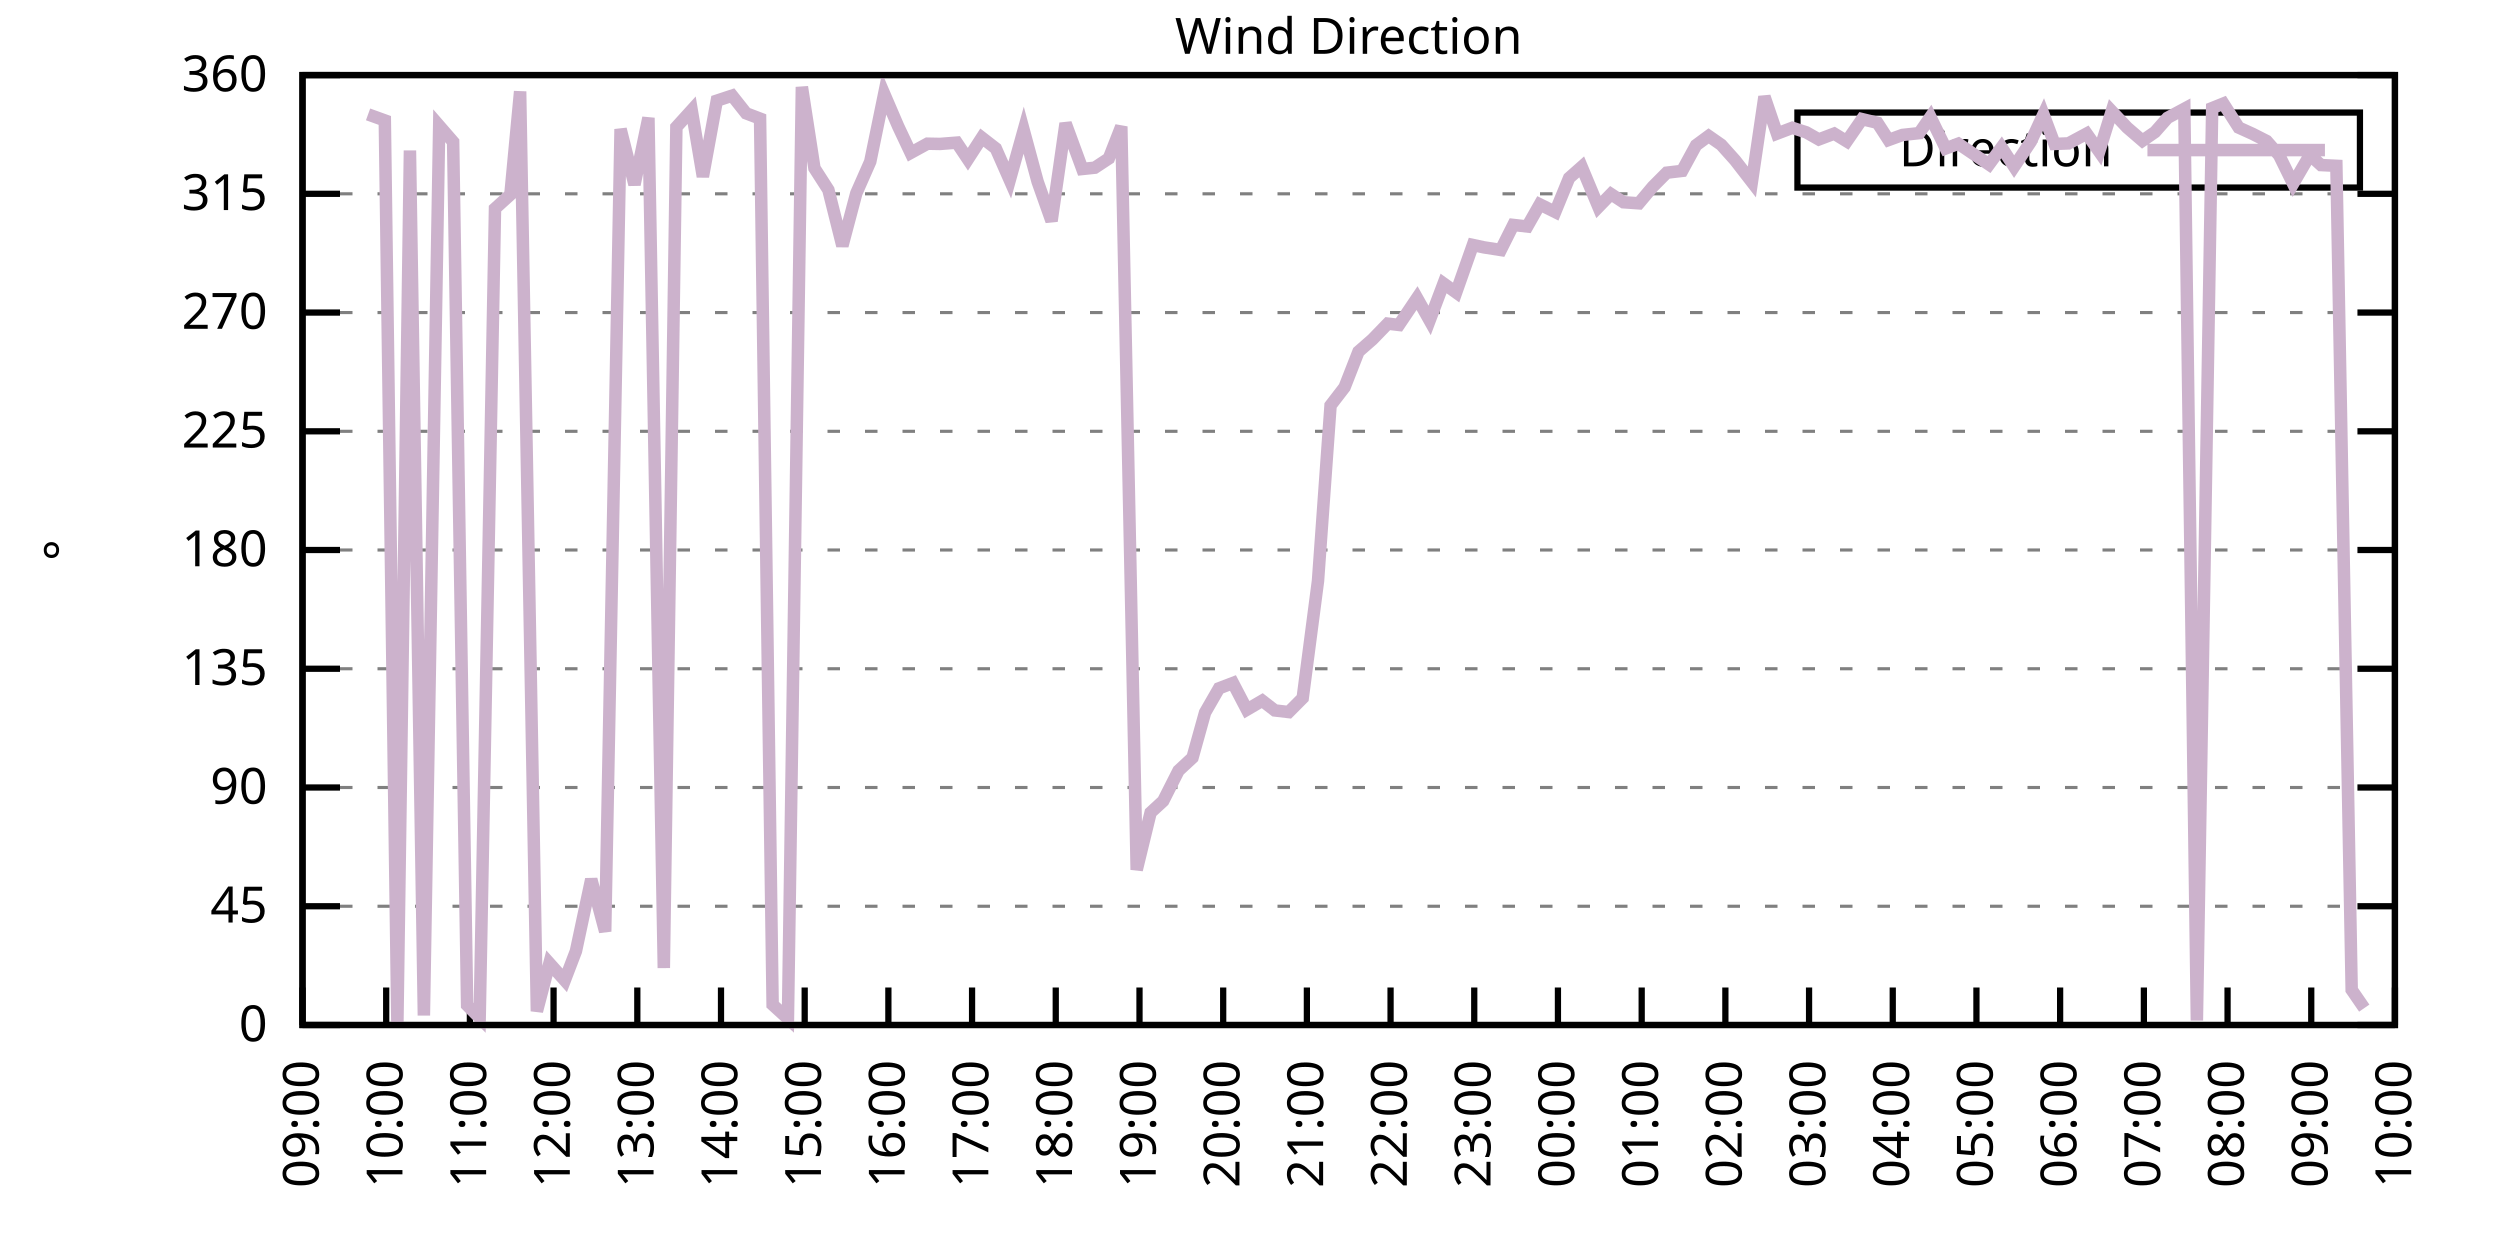
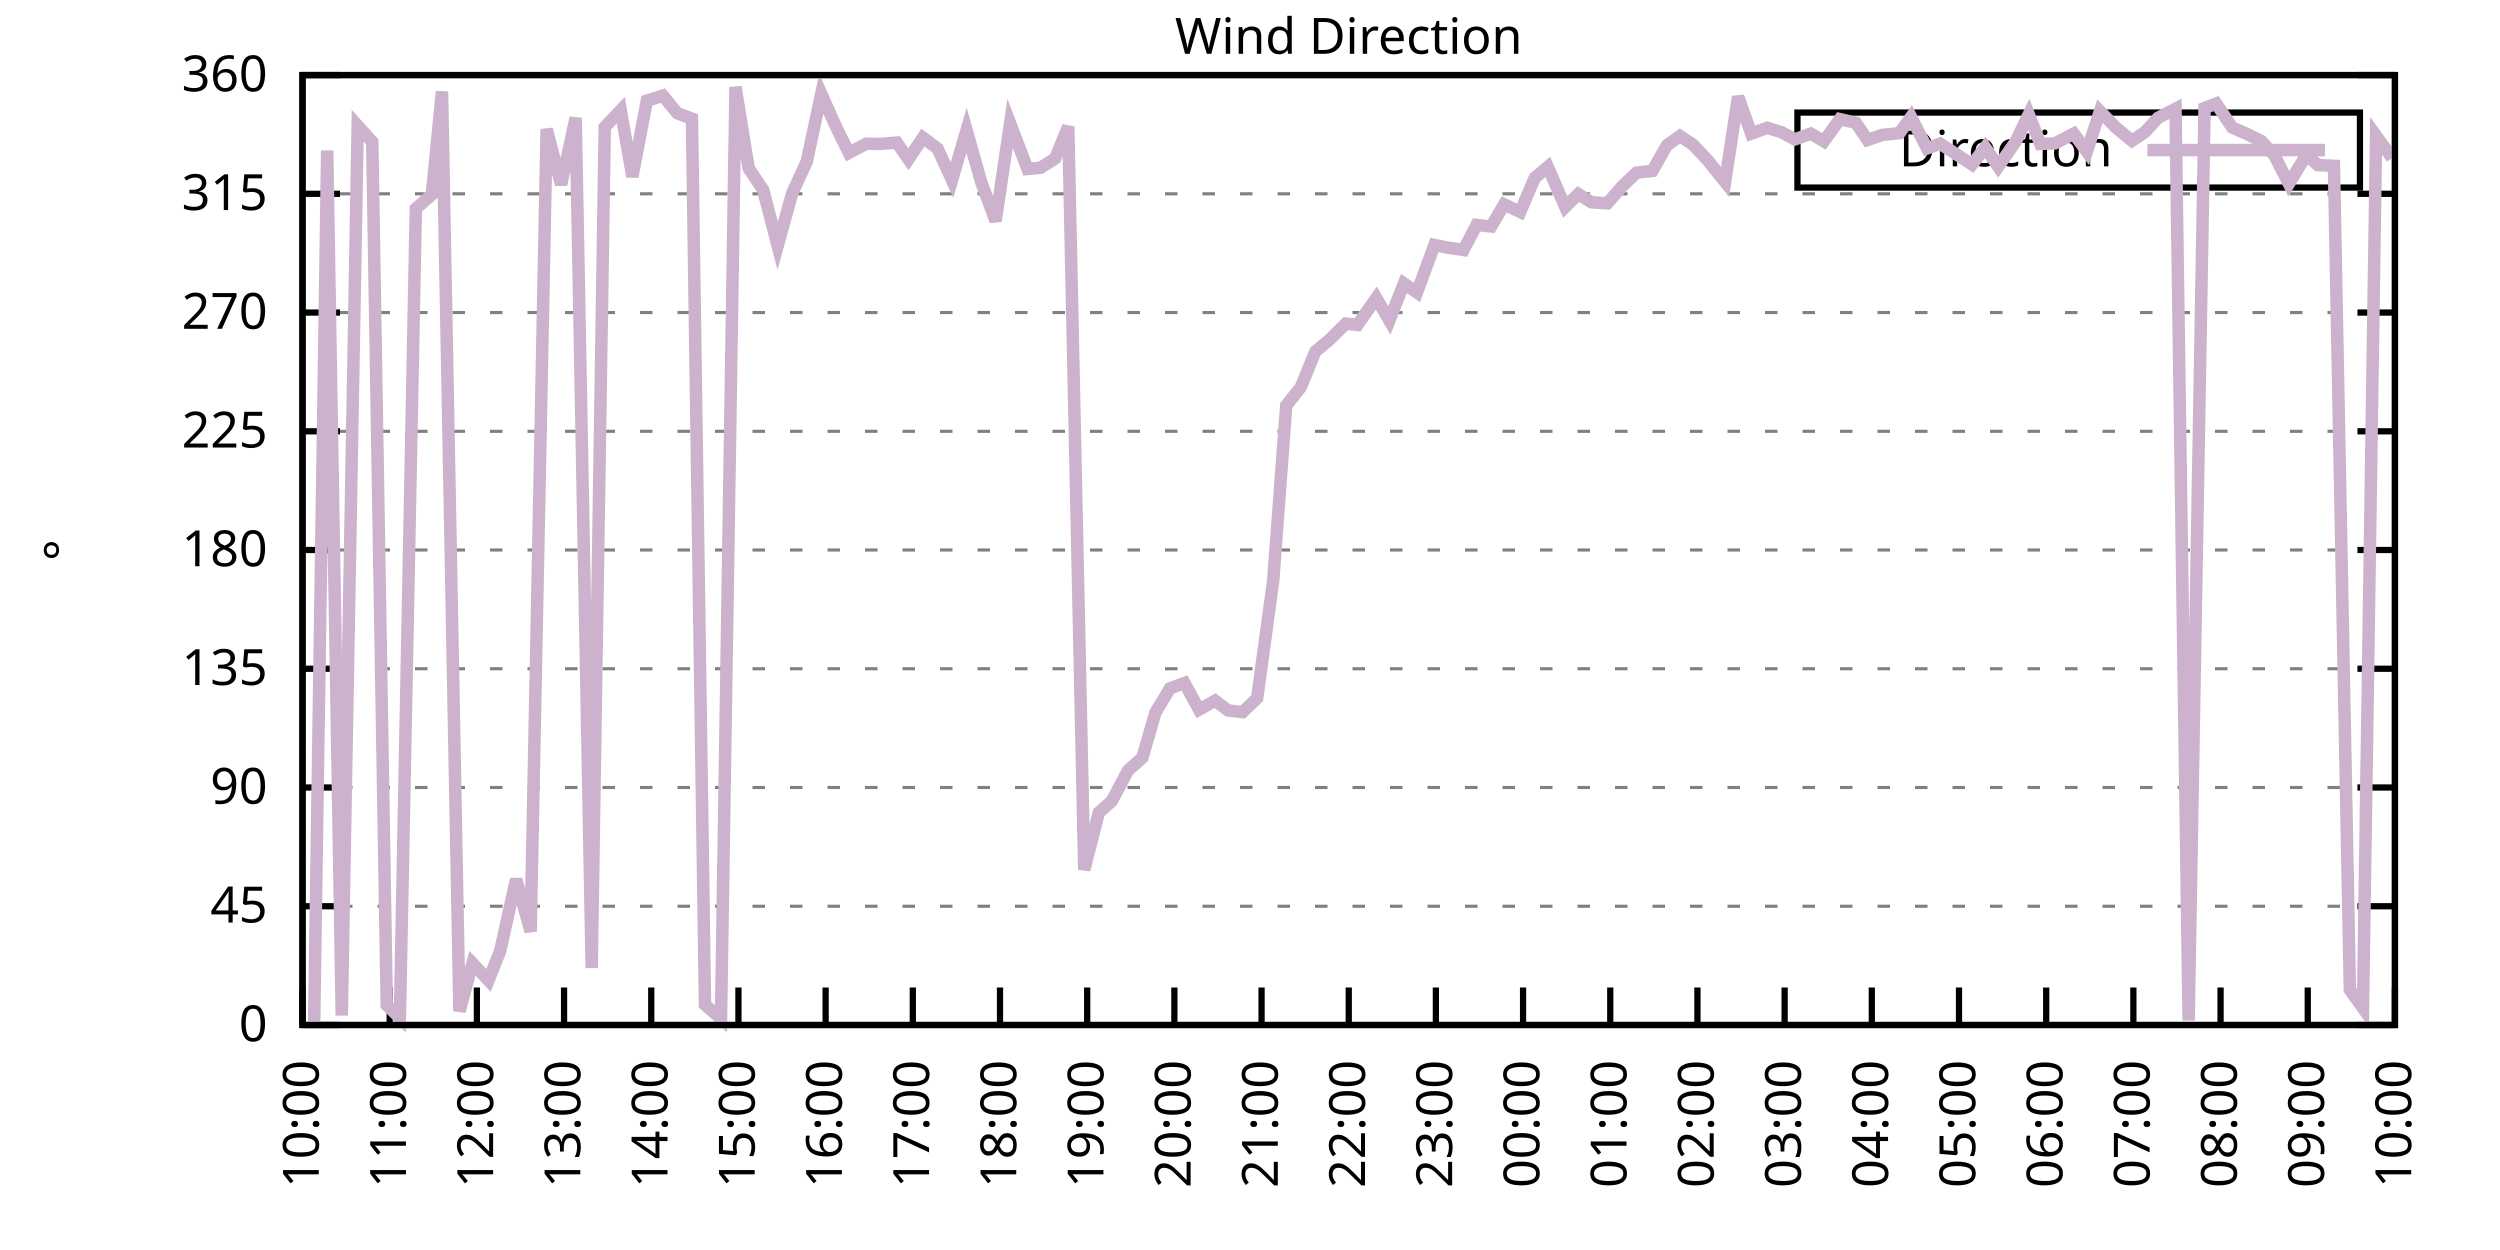
<svg xmlns="http://www.w3.org/2000/svg" xmlns:xlink="http://www.w3.org/1999/xlink" width="400" height="200" viewBox="0 0 400 200">
  <g id="gnuplot_canvas">
    <rect x="0" y="0" width="400" height="200" fill="none" />
    <defs>
      <circle id="gpDot" r="0.5" stroke-width="0.5" stroke="currentColor" />
      <path id="gpPt0" stroke-width="0.333" stroke="currentColor" d="M-1,0 h2 M0,-1 v2" />
      <path id="gpPt1" stroke-width="0.333" stroke="currentColor" d="M-1,-1 L1,1 M1,-1 L-1,1" />
      <path id="gpPt2" stroke-width="0.333" stroke="currentColor" d="M-1,0 L1,0 M0,-1 L0,1 M-1,-1 L1,1 M-1,1 L1,-1" />
      <rect id="gpPt3" stroke-width="0.333" stroke="currentColor" x="-1" y="-1" width="2" height="2" />
      <rect id="gpPt4" stroke-width="0.333" stroke="currentColor" fill="currentColor" x="-1" y="-1" width="2" height="2" />
      <circle id="gpPt5" stroke-width="0.333" stroke="currentColor" cx="0" cy="0" r="1" />
      <use xlink:href="#gpPt5" id="gpPt6" fill="currentColor" stroke="none" />
      <path id="gpPt7" stroke-width="0.333" stroke="currentColor" d="M0,-1.33 L-1.33,0.67 L1.33,0.67 z" />
      <use xlink:href="#gpPt7" id="gpPt8" fill="currentColor" stroke="none" />
      <use xlink:href="#gpPt7" id="gpPt9" stroke="currentColor" transform="rotate(180)" />
      <use xlink:href="#gpPt9" id="gpPt10" fill="currentColor" stroke="none" />
      <use xlink:href="#gpPt3" id="gpPt11" stroke="currentColor" transform="rotate(45)" />
      <use xlink:href="#gpPt11" id="gpPt12" fill="currentColor" stroke="none" />
      <path id="gpPt13" stroke-width="0.333" stroke="currentColor" d="M0,1.330 L1.265,0.411 L0.782,-1.067 L-0.782,-1.076 L-1.265,0.411 z" />
      <use xlink:href="#gpPt13" id="gpPt14" fill="currentColor" stroke="none" />
      <filter id="textbox" filterUnits="objectBoundingBox" x="0" y="0" height="1" width="1">
        <feFlood flood-color="white" flood-opacity="1" result="bgnd" />
        <feComposite in="SourceGraphic" in2="bgnd" operator="atop" />
      </filter>
      <filter id="greybox" filterUnits="objectBoundingBox" x="0" y="0" height="1" width="1">
        <feFlood flood-color="lightgrey" flood-opacity="1" result="grey" />
        <feComposite in="SourceGraphic" in2="grey" operator="atop" />
      </filter>
    </defs>
    <g fill="none" color="white" stroke="currentColor" stroke-width="1.00" stroke-linecap="butt" stroke-linejoin="miter">
</g>
    <g fill="none" color="black" stroke="currentColor" stroke-width="1.00" stroke-linecap="butt" stroke-linejoin="miter">
      <g stroke="none" shape-rendering="crispEdges">
        <polygon fill="rgb(255, 255, 255)" points="48.40,164.00 383.18,164.00 383.18,12.02 48.40,12.02 " />
      </g>
    </g>
    <g fill="none" color="black" stroke="currentColor" stroke-width="1.00" stroke-linecap="butt" stroke-linejoin="miter">
</g>
    <g fill="none" color="black" stroke="black" stroke-width="0.50" stroke-linecap="butt" stroke-linejoin="miter">
</g>
    <g fill="none" color="gray" stroke="currentColor" stroke-width="0.50" stroke-linecap="butt" stroke-linejoin="miter">
      <path stroke="gray" stroke-dasharray="2,4" class="gridline" d="M48.40,164.00 L383.19,164.00  " />
    </g>
    <g fill="none" color="gray" stroke="gray" stroke-width="1.00" stroke-linecap="butt" stroke-linejoin="miter">
</g>
    <g fill="none" color="black" stroke="currentColor" stroke-width="1.00" stroke-linecap="butt" stroke-linejoin="miter">
      <path stroke="black" d="M48.40,164.00 L54.40,164.00 M383.19,164.00 L377.19,164.00  " />
      <g transform="translate(42.80,166.60)" stroke="none" fill="black" font-family="Sans" font-size="8.00" text-anchor="end">
        <text>
          <tspan font-family="Sans"> 0</tspan>
        </text>
      </g>
    </g>
    <g fill="none" color="black" stroke="currentColor" stroke-width="1.00" stroke-linecap="butt" stroke-linejoin="miter">
</g>
    <g fill="none" color="black" stroke="black" stroke-width="0.50" stroke-linecap="butt" stroke-linejoin="miter">
</g>
    <g fill="none" color="gray" stroke="currentColor" stroke-width="0.50" stroke-linecap="butt" stroke-linejoin="miter">
      <path stroke="gray" stroke-dasharray="2,4" class="gridline" d="M48.40,145.00 L383.19,145.00  " />
    </g>
    <g fill="none" color="gray" stroke="gray" stroke-width="1.00" stroke-linecap="butt" stroke-linejoin="miter">
</g>
    <g fill="none" color="black" stroke="currentColor" stroke-width="1.00" stroke-linecap="butt" stroke-linejoin="miter">
      <path stroke="black" d="M48.40,145.00 L54.40,145.00 M383.19,145.00 L377.19,145.00  " />
      <g transform="translate(42.80,147.60)" stroke="none" fill="black" font-family="Sans" font-size="8.00" text-anchor="end">
        <text>
          <tspan font-family="Sans"> 45</tspan>
        </text>
      </g>
    </g>
    <g fill="none" color="black" stroke="currentColor" stroke-width="1.00" stroke-linecap="butt" stroke-linejoin="miter">
</g>
    <g fill="none" color="black" stroke="black" stroke-width="0.50" stroke-linecap="butt" stroke-linejoin="miter">
</g>
    <g fill="none" color="gray" stroke="currentColor" stroke-width="0.50" stroke-linecap="butt" stroke-linejoin="miter">
      <path stroke="gray" stroke-dasharray="2,4" class="gridline" d="M48.40,126.00 L383.19,126.00  " />
    </g>
    <g fill="none" color="gray" stroke="gray" stroke-width="1.00" stroke-linecap="butt" stroke-linejoin="miter">
</g>
    <g fill="none" color="black" stroke="currentColor" stroke-width="1.00" stroke-linecap="butt" stroke-linejoin="miter">
      <path stroke="black" d="M48.40,126.00 L54.40,126.00 M383.19,126.00 L377.19,126.00  " />
      <g transform="translate(42.80,128.60)" stroke="none" fill="black" font-family="Sans" font-size="8.00" text-anchor="end">
        <text>
          <tspan font-family="Sans"> 90</tspan>
        </text>
      </g>
    </g>
    <g fill="none" color="black" stroke="currentColor" stroke-width="1.00" stroke-linecap="butt" stroke-linejoin="miter">
</g>
    <g fill="none" color="black" stroke="black" stroke-width="0.50" stroke-linecap="butt" stroke-linejoin="miter">
</g>
    <g fill="none" color="gray" stroke="currentColor" stroke-width="0.50" stroke-linecap="butt" stroke-linejoin="miter">
      <path stroke="gray" stroke-dasharray="2,4" class="gridline" d="M48.40,107.00 L383.19,107.00  " />
    </g>
    <g fill="none" color="gray" stroke="gray" stroke-width="1.00" stroke-linecap="butt" stroke-linejoin="miter">
</g>
    <g fill="none" color="black" stroke="currentColor" stroke-width="1.00" stroke-linecap="butt" stroke-linejoin="miter">
      <path stroke="black" d="M48.40,107.00 L54.40,107.00 M383.19,107.00 L377.19,107.00  " />
      <g transform="translate(42.80,109.60)" stroke="none" fill="black" font-family="Sans" font-size="8.00" text-anchor="end">
        <text>
          <tspan font-family="Sans"> 135</tspan>
        </text>
      </g>
    </g>
    <g fill="none" color="black" stroke="currentColor" stroke-width="1.00" stroke-linecap="butt" stroke-linejoin="miter">
</g>
    <g fill="none" color="black" stroke="black" stroke-width="0.50" stroke-linecap="butt" stroke-linejoin="miter">
</g>
    <g fill="none" color="gray" stroke="currentColor" stroke-width="0.50" stroke-linecap="butt" stroke-linejoin="miter">
      <path stroke="gray" stroke-dasharray="2,4" class="gridline" d="M48.40,88.00 L383.19,88.00  " />
    </g>
    <g fill="none" color="gray" stroke="gray" stroke-width="1.00" stroke-linecap="butt" stroke-linejoin="miter">
</g>
    <g fill="none" color="black" stroke="currentColor" stroke-width="1.00" stroke-linecap="butt" stroke-linejoin="miter">
      <path stroke="black" d="M48.40,88.00 L54.40,88.00 M383.19,88.00 L377.19,88.00  " />
      <g transform="translate(42.80,90.60)" stroke="none" fill="black" font-family="Sans" font-size="8.00" text-anchor="end">
        <text>
          <tspan font-family="Sans"> 180</tspan>
        </text>
      </g>
    </g>
    <g fill="none" color="black" stroke="currentColor" stroke-width="1.00" stroke-linecap="butt" stroke-linejoin="miter">
</g>
    <g fill="none" color="black" stroke="black" stroke-width="0.50" stroke-linecap="butt" stroke-linejoin="miter">
</g>
    <g fill="none" color="gray" stroke="currentColor" stroke-width="0.50" stroke-linecap="butt" stroke-linejoin="miter">
      <path stroke="gray" stroke-dasharray="2,4" class="gridline" d="M48.40,69.01 L383.19,69.01  " />
    </g>
    <g fill="none" color="gray" stroke="gray" stroke-width="1.00" stroke-linecap="butt" stroke-linejoin="miter">
</g>
    <g fill="none" color="black" stroke="currentColor" stroke-width="1.00" stroke-linecap="butt" stroke-linejoin="miter">
      <path stroke="black" d="M48.40,69.01 L54.40,69.01 M383.19,69.01 L377.19,69.01  " />
      <g transform="translate(42.80,71.61)" stroke="none" fill="black" font-family="Sans" font-size="8.00" text-anchor="end">
        <text>
          <tspan font-family="Sans"> 225</tspan>
        </text>
      </g>
    </g>
    <g fill="none" color="black" stroke="currentColor" stroke-width="1.00" stroke-linecap="butt" stroke-linejoin="miter">
</g>
    <g fill="none" color="black" stroke="black" stroke-width="0.50" stroke-linecap="butt" stroke-linejoin="miter">
</g>
    <g fill="none" color="gray" stroke="currentColor" stroke-width="0.50" stroke-linecap="butt" stroke-linejoin="miter">
      <path stroke="gray" stroke-dasharray="2,4" class="gridline" d="M48.40,50.01 L383.19,50.01  " />
    </g>
    <g fill="none" color="gray" stroke="gray" stroke-width="1.00" stroke-linecap="butt" stroke-linejoin="miter">
</g>
    <g fill="none" color="black" stroke="currentColor" stroke-width="1.00" stroke-linecap="butt" stroke-linejoin="miter">
      <path stroke="black" d="M48.40,50.01 L54.40,50.01 M383.19,50.01 L377.19,50.01  " />
      <g transform="translate(42.80,52.61)" stroke="none" fill="black" font-family="Sans" font-size="8.00" text-anchor="end">
        <text>
          <tspan font-family="Sans"> 270</tspan>
        </text>
      </g>
    </g>
    <g fill="none" color="black" stroke="currentColor" stroke-width="1.00" stroke-linecap="butt" stroke-linejoin="miter">
</g>
    <g fill="none" color="black" stroke="black" stroke-width="0.50" stroke-linecap="butt" stroke-linejoin="miter">
</g>
    <g fill="none" color="gray" stroke="currentColor" stroke-width="0.50" stroke-linecap="butt" stroke-linejoin="miter">
      <path stroke="gray" stroke-dasharray="2,4" class="gridline" d="M48.40,31.01 L383.19,31.01  " />
    </g>
    <g fill="none" color="gray" stroke="gray" stroke-width="1.00" stroke-linecap="butt" stroke-linejoin="miter">
</g>
    <g fill="none" color="black" stroke="currentColor" stroke-width="1.00" stroke-linecap="butt" stroke-linejoin="miter">
      <path stroke="black" d="M48.40,31.01 L54.40,31.01 M383.19,31.01 L377.19,31.01  " />
      <g transform="translate(42.80,33.61)" stroke="none" fill="black" font-family="Sans" font-size="8.00" text-anchor="end">
        <text>
          <tspan font-family="Sans"> 315</tspan>
        </text>
      </g>
    </g>
    <g fill="none" color="black" stroke="currentColor" stroke-width="1.00" stroke-linecap="butt" stroke-linejoin="miter">
</g>
    <g fill="none" color="black" stroke="black" stroke-width="0.50" stroke-linecap="butt" stroke-linejoin="miter">
</g>
    <g fill="none" color="gray" stroke="currentColor" stroke-width="0.50" stroke-linecap="butt" stroke-linejoin="miter">
      <path stroke="gray" stroke-dasharray="2,4" class="gridline" d="M48.40,12.01 L383.19,12.01  " />
    </g>
    <g fill="none" color="gray" stroke="gray" stroke-width="1.00" stroke-linecap="butt" stroke-linejoin="miter">
</g>
    <g fill="none" color="black" stroke="currentColor" stroke-width="1.00" stroke-linecap="butt" stroke-linejoin="miter">
      <path stroke="black" d="M48.40,12.01 L54.40,12.01 M383.19,12.01 L377.19,12.01  " />
      <g transform="translate(42.80,14.61)" stroke="none" fill="black" font-family="Sans" font-size="8.00" text-anchor="end">
        <text>
          <tspan font-family="Sans"> 360</tspan>
        </text>
      </g>
    </g>
    <g fill="none" color="black" stroke="currentColor" stroke-width="1.00" stroke-linecap="butt" stroke-linejoin="miter">
      <path stroke="black" d="M48.40,164.00 L48.40,158.00  " />
      <g transform="translate(51.00,169.60) rotate(270.00)" stroke="none" fill="black" font-family="Sans" font-size="8.00" text-anchor="end">
        <text>
-           <tspan font-family="Sans">09:00</tspan>
-         </text>
-       </g>
-     </g>
-     <g fill="none" color="black" stroke="currentColor" stroke-width="1.00" stroke-linecap="butt" stroke-linejoin="miter">
-       <path stroke="black" d="M61.79,164.00 L61.79,158.00  " />
-       <g transform="translate(64.39,169.60) rotate(270.00)" stroke="none" fill="black" font-family="Sans" font-size="8.00" text-anchor="end">
-         <text>
          <tspan font-family="Sans">10:00</tspan>
        </text>
      </g>
    </g>
    <g fill="none" color="black" stroke="currentColor" stroke-width="1.00" stroke-linecap="butt" stroke-linejoin="miter">
-       <path stroke="black" d="M75.18,164.00 L75.18,158.00  " />
-       <g transform="translate(77.78,169.60) rotate(270.00)" stroke="none" fill="black" font-family="Sans" font-size="8.00" text-anchor="end">
+       <path stroke="black" d="M62.35,164.00 L62.35,158.00  " />
+       <g transform="translate(64.95,169.60) rotate(270.00)" stroke="none" fill="black" font-family="Sans" font-size="8.00" text-anchor="end">
        <text>
          <tspan font-family="Sans">11:00</tspan>
        </text>
      </g>
    </g>
    <g fill="none" color="black" stroke="currentColor" stroke-width="1.00" stroke-linecap="butt" stroke-linejoin="miter">
-       <path stroke="black" d="M88.57,164.00 L88.57,158.00  " />
-       <g transform="translate(91.17,169.60) rotate(270.00)" stroke="none" fill="black" font-family="Sans" font-size="8.00" text-anchor="end">
+       <path stroke="black" d="M76.30,164.00 L76.30,158.00  " />
+       <g transform="translate(78.90,169.60) rotate(270.00)" stroke="none" fill="black" font-family="Sans" font-size="8.00" text-anchor="end">
        <text>
          <tspan font-family="Sans">12:00</tspan>
        </text>
      </g>
    </g>
    <g fill="none" color="black" stroke="currentColor" stroke-width="1.00" stroke-linecap="butt" stroke-linejoin="miter">
-       <path stroke="black" d="M101.97,164.00 L101.97,158.00  " />
-       <g transform="translate(104.57,169.60) rotate(270.00)" stroke="none" fill="black" font-family="Sans" font-size="8.00" text-anchor="end">
+       <path stroke="black" d="M90.25,164.00 L90.25,158.00  " />
+       <g transform="translate(92.85,169.60) rotate(270.00)" stroke="none" fill="black" font-family="Sans" font-size="8.00" text-anchor="end">
        <text>
          <tspan font-family="Sans">13:00</tspan>
        </text>
      </g>
    </g>
    <g fill="none" color="black" stroke="currentColor" stroke-width="1.00" stroke-linecap="butt" stroke-linejoin="miter">
-       <path stroke="black" d="M115.36,164.00 L115.36,158.00  " />
-       <g transform="translate(117.96,169.60) rotate(270.00)" stroke="none" fill="black" font-family="Sans" font-size="8.00" text-anchor="end">
+       <path stroke="black" d="M104.20,164.00 L104.20,158.00  " />
+       <g transform="translate(106.80,169.60) rotate(270.00)" stroke="none" fill="black" font-family="Sans" font-size="8.00" text-anchor="end">
        <text>
          <tspan font-family="Sans">14:00</tspan>
        </text>
      </g>
    </g>
    <g fill="none" color="black" stroke="currentColor" stroke-width="1.00" stroke-linecap="butt" stroke-linejoin="miter">
-       <path stroke="black" d="M128.75,164.00 L128.75,158.00  " />
-       <g transform="translate(131.35,169.60) rotate(270.00)" stroke="none" fill="black" font-family="Sans" font-size="8.00" text-anchor="end">
+       <path stroke="black" d="M118.15,164.00 L118.15,158.00  " />
+       <g transform="translate(120.75,169.60) rotate(270.00)" stroke="none" fill="black" font-family="Sans" font-size="8.00" text-anchor="end">
        <text>
          <tspan font-family="Sans">15:00</tspan>
        </text>
      </g>
    </g>
    <g fill="none" color="black" stroke="currentColor" stroke-width="1.00" stroke-linecap="butt" stroke-linejoin="miter">
-       <path stroke="black" d="M142.14,164.00 L142.14,158.00  " />
-       <g transform="translate(144.74,169.60) rotate(270.00)" stroke="none" fill="black" font-family="Sans" font-size="8.00" text-anchor="end">
+       <path stroke="black" d="M132.10,164.00 L132.10,158.00  " />
+       <g transform="translate(134.70,169.60) rotate(270.00)" stroke="none" fill="black" font-family="Sans" font-size="8.00" text-anchor="end">
        <text>
          <tspan font-family="Sans">16:00</tspan>
        </text>
      </g>
    </g>
    <g fill="none" color="black" stroke="currentColor" stroke-width="1.00" stroke-linecap="butt" stroke-linejoin="miter">
-       <path stroke="black" d="M155.53,164.00 L155.53,158.00  " />
-       <g transform="translate(158.13,169.60) rotate(270.00)" stroke="none" fill="black" font-family="Sans" font-size="8.00" text-anchor="end">
+       <path stroke="black" d="M146.05,164.00 L146.05,158.00  " />
+       <g transform="translate(148.65,169.60) rotate(270.00)" stroke="none" fill="black" font-family="Sans" font-size="8.00" text-anchor="end">
        <text>
          <tspan font-family="Sans">17:00</tspan>
        </text>
      </g>
    </g>
    <g fill="none" color="black" stroke="currentColor" stroke-width="1.00" stroke-linecap="butt" stroke-linejoin="miter">
-       <path stroke="black" d="M168.92,164.00 L168.92,158.00  " />
-       <g transform="translate(171.52,169.60) rotate(270.00)" stroke="none" fill="black" font-family="Sans" font-size="8.00" text-anchor="end">
+       <path stroke="black" d="M160.00,164.00 L160.00,158.00  " />
+       <g transform="translate(162.60,169.60) rotate(270.00)" stroke="none" fill="black" font-family="Sans" font-size="8.00" text-anchor="end">
        <text>
          <tspan font-family="Sans">18:00</tspan>
        </text>
      </g>
    </g>
    <g fill="none" color="black" stroke="currentColor" stroke-width="1.00" stroke-linecap="butt" stroke-linejoin="miter">
-       <path stroke="black" d="M182.32,164.00 L182.32,158.00  " />
-       <g transform="translate(184.92,169.60) rotate(270.00)" stroke="none" fill="black" font-family="Sans" font-size="8.00" text-anchor="end">
+       <path stroke="black" d="M173.95,164.00 L173.95,158.00  " />
+       <g transform="translate(176.55,169.60) rotate(270.00)" stroke="none" fill="black" font-family="Sans" font-size="8.00" text-anchor="end">
        <text>
          <tspan font-family="Sans">19:00</tspan>
        </text>
      </g>
    </g>
    <g fill="none" color="black" stroke="currentColor" stroke-width="1.00" stroke-linecap="butt" stroke-linejoin="miter">
-       <path stroke="black" d="M195.71,164.00 L195.71,158.00  " />
-       <g transform="translate(198.31,169.60) rotate(270.00)" stroke="none" fill="black" font-family="Sans" font-size="8.00" text-anchor="end">
+       <path stroke="black" d="M187.90,164.00 L187.90,158.00  " />
+       <g transform="translate(190.50,169.60) rotate(270.00)" stroke="none" fill="black" font-family="Sans" font-size="8.00" text-anchor="end">
        <text>
          <tspan font-family="Sans">20:00</tspan>
        </text>
      </g>
    </g>
    <g fill="none" color="black" stroke="currentColor" stroke-width="1.00" stroke-linecap="butt" stroke-linejoin="miter">
-       <path stroke="black" d="M209.10,164.00 L209.10,158.00  " />
-       <g transform="translate(211.70,169.60) rotate(270.00)" stroke="none" fill="black" font-family="Sans" font-size="8.00" text-anchor="end">
+       <path stroke="black" d="M201.85,164.00 L201.85,158.00  " />
+       <g transform="translate(204.45,169.60) rotate(270.00)" stroke="none" fill="black" font-family="Sans" font-size="8.00" text-anchor="end">
        <text>
          <tspan font-family="Sans">21:00</tspan>
        </text>
      </g>
    </g>
    <g fill="none" color="black" stroke="currentColor" stroke-width="1.00" stroke-linecap="butt" stroke-linejoin="miter">
-       <path stroke="black" d="M222.49,164.00 L222.49,158.00  " />
-       <g transform="translate(225.09,169.60) rotate(270.00)" stroke="none" fill="black" font-family="Sans" font-size="8.00" text-anchor="end">
+       <path stroke="black" d="M215.80,164.00 L215.80,158.00  " />
+       <g transform="translate(218.40,169.60) rotate(270.00)" stroke="none" fill="black" font-family="Sans" font-size="8.00" text-anchor="end">
        <text>
          <tspan font-family="Sans">22:00</tspan>
        </text>
      </g>
    </g>
    <g fill="none" color="black" stroke="currentColor" stroke-width="1.00" stroke-linecap="butt" stroke-linejoin="miter">
-       <path stroke="black" d="M235.88,164.00 L235.88,158.00  " />
-       <g transform="translate(238.48,169.60) rotate(270.00)" stroke="none" fill="black" font-family="Sans" font-size="8.00" text-anchor="end">
+       <path stroke="black" d="M229.74,164.00 L229.74,158.00  " />
+       <g transform="translate(232.34,169.60) rotate(270.00)" stroke="none" fill="black" font-family="Sans" font-size="8.00" text-anchor="end">
        <text>
          <tspan font-family="Sans">23:00</tspan>
        </text>
      </g>
    </g>
    <g fill="none" color="black" stroke="currentColor" stroke-width="1.00" stroke-linecap="butt" stroke-linejoin="miter">
-       <path stroke="black" d="M249.27,164.00 L249.27,158.00  " />
-       <g transform="translate(251.87,169.60) rotate(270.00)" stroke="none" fill="black" font-family="Sans" font-size="8.00" text-anchor="end">
+       <path stroke="black" d="M243.69,164.00 L243.69,158.00  " />
+       <g transform="translate(246.29,169.60) rotate(270.00)" stroke="none" fill="black" font-family="Sans" font-size="8.00" text-anchor="end">
        <text>
          <tspan font-family="Sans">00:00</tspan>
        </text>
      </g>
    </g>
    <g fill="none" color="black" stroke="currentColor" stroke-width="1.00" stroke-linecap="butt" stroke-linejoin="miter">
-       <path stroke="black" d="M262.67,164.00 L262.67,158.00  " />
-       <g transform="translate(265.27,169.60) rotate(270.00)" stroke="none" fill="black" font-family="Sans" font-size="8.00" text-anchor="end">
+       <path stroke="black" d="M257.64,164.00 L257.64,158.00  " />
+       <g transform="translate(260.24,169.60) rotate(270.00)" stroke="none" fill="black" font-family="Sans" font-size="8.00" text-anchor="end">
        <text>
          <tspan font-family="Sans">01:00</tspan>
        </text>
      </g>
    </g>
    <g fill="none" color="black" stroke="currentColor" stroke-width="1.00" stroke-linecap="butt" stroke-linejoin="miter">
-       <path stroke="black" d="M276.06,164.00 L276.06,158.00  " />
-       <g transform="translate(278.66,169.60) rotate(270.00)" stroke="none" fill="black" font-family="Sans" font-size="8.00" text-anchor="end">
+       <path stroke="black" d="M271.59,164.00 L271.59,158.00  " />
+       <g transform="translate(274.19,169.60) rotate(270.00)" stroke="none" fill="black" font-family="Sans" font-size="8.00" text-anchor="end">
        <text>
          <tspan font-family="Sans">02:00</tspan>
        </text>
      </g>
    </g>
    <g fill="none" color="black" stroke="currentColor" stroke-width="1.00" stroke-linecap="butt" stroke-linejoin="miter">
-       <path stroke="black" d="M289.45,164.00 L289.45,158.00  " />
-       <g transform="translate(292.05,169.60) rotate(270.00)" stroke="none" fill="black" font-family="Sans" font-size="8.00" text-anchor="end">
+       <path stroke="black" d="M285.54,164.00 L285.54,158.00  " />
+       <g transform="translate(288.14,169.60) rotate(270.00)" stroke="none" fill="black" font-family="Sans" font-size="8.00" text-anchor="end">
        <text>
          <tspan font-family="Sans">03:00</tspan>
        </text>
      </g>
    </g>
    <g fill="none" color="black" stroke="currentColor" stroke-width="1.00" stroke-linecap="butt" stroke-linejoin="miter">
-       <path stroke="black" d="M302.84,164.00 L302.84,158.00  " />
-       <g transform="translate(305.44,169.60) rotate(270.00)" stroke="none" fill="black" font-family="Sans" font-size="8.00" text-anchor="end">
+       <path stroke="black" d="M299.49,164.00 L299.49,158.00  " />
+       <g transform="translate(302.09,169.60) rotate(270.00)" stroke="none" fill="black" font-family="Sans" font-size="8.00" text-anchor="end">
        <text>
          <tspan font-family="Sans">04:00</tspan>
        </text>
      </g>
    </g>
    <g fill="none" color="black" stroke="currentColor" stroke-width="1.00" stroke-linecap="butt" stroke-linejoin="miter">
-       <path stroke="black" d="M316.23,164.00 L316.23,158.00  " />
-       <g transform="translate(318.83,169.60) rotate(270.00)" stroke="none" fill="black" font-family="Sans" font-size="8.00" text-anchor="end">
+       <path stroke="black" d="M313.44,164.00 L313.44,158.00  " />
+       <g transform="translate(316.04,169.60) rotate(270.00)" stroke="none" fill="black" font-family="Sans" font-size="8.00" text-anchor="end">
        <text>
          <tspan font-family="Sans">05:00</tspan>
        </text>
      </g>
    </g>
    <g fill="none" color="black" stroke="currentColor" stroke-width="1.00" stroke-linecap="butt" stroke-linejoin="miter">
-       <path stroke="black" d="M329.62,164.00 L329.62,158.00  " />
-       <g transform="translate(332.22,169.60) rotate(270.00)" stroke="none" fill="black" font-family="Sans" font-size="8.00" text-anchor="end">
+       <path stroke="black" d="M327.39,164.00 L327.39,158.00  " />
+       <g transform="translate(329.99,169.60) rotate(270.00)" stroke="none" fill="black" font-family="Sans" font-size="8.00" text-anchor="end">
        <text>
          <tspan font-family="Sans">06:00</tspan>
        </text>
      </g>
    </g>
    <g fill="none" color="black" stroke="currentColor" stroke-width="1.00" stroke-linecap="butt" stroke-linejoin="miter">
-       <path stroke="black" d="M343.02,164.00 L343.02,158.00  " />
-       <g transform="translate(345.62,169.60) rotate(270.00)" stroke="none" fill="black" font-family="Sans" font-size="8.00" text-anchor="end">
+       <path stroke="black" d="M341.34,164.00 L341.34,158.00  " />
+       <g transform="translate(343.94,169.60) rotate(270.00)" stroke="none" fill="black" font-family="Sans" font-size="8.00" text-anchor="end">
        <text>
          <tspan font-family="Sans">07:00</tspan>
        </text>
      </g>
    </g>
    <g fill="none" color="black" stroke="currentColor" stroke-width="1.00" stroke-linecap="butt" stroke-linejoin="miter">
-       <path stroke="black" d="M356.41,164.00 L356.41,158.00  " />
-       <g transform="translate(359.01,169.60) rotate(270.00)" stroke="none" fill="black" font-family="Sans" font-size="8.00" text-anchor="end">
+       <path stroke="black" d="M355.29,164.00 L355.29,158.00  " />
+       <g transform="translate(357.89,169.60) rotate(270.00)" stroke="none" fill="black" font-family="Sans" font-size="8.00" text-anchor="end">
        <text>
          <tspan font-family="Sans">08:00</tspan>
        </text>
      </g>
    </g>
    <g fill="none" color="black" stroke="currentColor" stroke-width="1.00" stroke-linecap="butt" stroke-linejoin="miter">
-       <path stroke="black" d="M369.80,164.00 L369.80,158.00  " />
-       <g transform="translate(372.40,169.60) rotate(270.00)" stroke="none" fill="black" font-family="Sans" font-size="8.00" text-anchor="end">
+       <path stroke="black" d="M369.24,164.00 L369.24,158.00  " />
+       <g transform="translate(371.84,169.60) rotate(270.00)" stroke="none" fill="black" font-family="Sans" font-size="8.00" text-anchor="end">
        <text>
          <tspan font-family="Sans">09:00</tspan>
        </text>
      </g>
    </g>
    <g fill="none" color="black" stroke="currentColor" stroke-width="1.00" stroke-linecap="butt" stroke-linejoin="miter">
      <path stroke="black" d="M383.19,164.00 L383.19,158.00  " />
      <g transform="translate(385.79,169.60) rotate(270.00)" stroke="none" fill="black" font-family="Sans" font-size="8.00" text-anchor="end">
        <text>
          <tspan font-family="Sans">10:00</tspan>
        </text>
      </g>
    </g>
    <g fill="none" color="black" stroke="currentColor" stroke-width="1.00" stroke-linecap="butt" stroke-linejoin="miter">
</g>
    <g fill="none" color="black" stroke="currentColor" stroke-width="1.00" stroke-linecap="butt" stroke-linejoin="miter">
      <path stroke="black" d="M48.40,12.01 L48.40,164.00 L383.19,164.00 L383.19,12.01 L48.40,12.01 Z  " />
    </g>
    <g fill="none" color="black" stroke="currentColor" stroke-width="1.00" stroke-linecap="butt" stroke-linejoin="miter">
</g>
    <g fill="none" color="black" stroke="currentColor" stroke-width="1.00" stroke-linecap="butt" stroke-linejoin="miter">
      <path stroke="black" d="M287.59,30.01 L287.59,18.01 L377.59,18.01 L377.59,30.01 L287.59,30.01 Z  " />
    </g>
    <g id="Wind_direction_plot_1">
      <g fill="none" color="white" stroke="black" stroke-width="2.00" stroke-linecap="butt" stroke-linejoin="miter">
</g>
      <g fill="none" color="black" stroke="currentColor" stroke-width="2.00" stroke-linecap="butt" stroke-linejoin="miter">
        <g transform="translate(337.99,26.61)" stroke="none" fill="black" font-family="Sans" font-size="8.00" text-anchor="end">
          <text>
            <tspan font-family="Sans">Direction</tspan>
          </text>
        </g>
      </g>
      <g fill="none" color="black" stroke="currentColor" stroke-width="2.00" stroke-linecap="butt" stroke-linejoin="miter">
-         <path stroke="rgb(204, 178, 204)" d="M343.59,24.01 L371.99,24.01 M58.89,18.30 L61.57,19.27 L63.58,163.87 L65.59,24.08 L67.82,162.48 L70.27,20.12   L72.50,22.69 L74.74,160.83 L76.75,162.86 L79.20,33.37 L81.66,31.14 L83.22,14.63 L85.90,161.80 L87.91,154.12   L90.36,156.86 L92.15,152.18 L94.60,140.69 L96.83,149.05 L99.29,20.66 L101.52,29.53 L103.75,18.85 L106.21,154.88   L108.22,20.33 L110.67,17.63 L112.46,28.26 L114.69,16.11 L117.14,15.30 L119.38,18.13 L121.61,18.98 L123.62,160.75   L126.07,162.99 L128.30,13.91 L130.31,26.91 L132.54,30.38 L134.78,39.33 L137.01,30.92 L139.24,25.86 L141.47,15.01   L143.70,20.20 L145.71,24.46 L148.39,22.99 L150.40,23.03 L153.08,22.82 L154.86,25.48 L157.10,22.02 L159.33,23.75   L161.56,28.81 L163.79,20.83 L166.02,29.07 L168.25,35.36 L170.49,19.74 L173.17,27.04 L175.17,26.83 L177.41,25.35   L179.41,20.24 L181.87,139.17 L184.10,130.01 L186.11,128.16 L188.57,123.30 L190.80,121.23 L192.81,114.01 L195.04,110.13   L197.27,109.28 L199.50,113.55 L201.96,112.11 L203.97,113.67 L206.20,113.93 L208.43,111.69 L210.88,92.94 L212.89,64.87   L215.13,61.96 L217.36,56.26 L219.59,54.31 L222.04,51.78 L223.83,51.99 L226.73,47.69 L228.74,51.27 L230.97,45.36   L232.98,46.80 L235.66,39.20 L237.44,39.58 L240.12,40.00 L242.13,35.99 L244.36,36.24 L246.37,32.70 L248.83,33.92   L251.06,28.48 L253.07,26.70 L255.75,33.12 L257.76,31.05 L259.76,32.36 L262.22,32.53 L264.45,29.87 L266.68,27.63   L269.14,27.34 L271.37,23.24 L273.38,21.76 L275.39,23.16 L277.62,25.65 L280.30,29.11 L282.31,15.47 L284.32,21.38   L286.77,20.45 L289.00,21.17 L291.01,22.31 L293.47,21.38 L295.48,22.61 L297.93,19.06 L300.39,19.65 L302.17,22.40   L304.40,21.59 L307.08,21.30 L308.87,18.72 L311.32,23.75 L313.33,22.99 L318.24,26.32 L320.25,23.58 L322.26,26.66   L324.94,22.65 L326.95,18.30 L328.73,23.03 L330.96,22.94 L333.86,21.38 L335.87,24.25 L337.88,17.79 L340.34,20.41   L342.79,22.52 L344.80,21.13 L346.81,18.85 L349.49,17.41 L351.50,163.28 L353.95,17.29 L355.74,16.57 L358.19,20.41   L360.42,21.42 L362.66,22.56 L364.66,24.84 L366.90,29.40 L369.58,24.80 L371.36,26.41 L373.82,26.53 L376.27,158.38   L378.28,161.30  " />
+         <path stroke="rgb(204, 178, 204)" d="M343.59,24.01 L371.99,24.01 M50.26,163.87 L52.35,24.08 L54.68,162.48 L57.23,20.12 L59.56,22.69 L61.88,160.83   L63.98,162.86 L66.53,33.37 L69.09,31.14 L70.72,14.63 L73.51,161.80 L75.60,154.12 L78.16,156.86 L80.02,152.18   L82.58,140.69 L84.90,149.05 L87.46,20.66 L89.78,29.53 L92.11,18.85 L94.67,154.88 L96.76,20.33 L99.32,17.63   L101.18,28.26 L103.50,16.11 L106.06,15.30 L108.38,18.13 L110.71,18.98 L112.80,160.75 L115.36,162.99 L117.68,13.91   L119.78,26.91 L122.10,30.38 L124.43,39.33 L126.75,30.92 L129.08,25.86 L131.40,15.01 L133.72,20.20 L135.82,24.46   L138.61,22.99 L140.70,23.03 L143.49,22.82 L145.35,25.48 L147.67,22.02 L150.00,23.75 L152.32,28.81 L154.65,20.83   L156.97,29.07 L159.30,35.36 L161.62,19.74 L164.41,27.04 L166.51,26.83 L168.83,25.35 L170.92,20.24 L173.48,139.17   L175.81,130.01 L177.90,128.16 L180.46,123.30 L182.78,121.23 L184.87,114.01 L187.20,110.13 L189.52,109.28 L191.85,113.55   L194.41,112.11 L196.50,113.67 L198.82,113.93 L201.15,111.69 L203.71,92.94 L205.80,64.87 L208.12,61.96 L210.45,56.26   L212.77,54.31 L215.33,51.78 L217.19,51.99 L220.21,47.69 L222.30,51.27 L224.63,45.36 L226.72,46.80 L229.51,39.20   L231.37,39.58 L234.16,40.00 L236.25,35.99 L238.58,36.24 L240.67,32.70 L243.23,33.92 L245.55,28.48 L247.65,26.70   L250.44,33.12 L252.53,31.05 L254.62,32.36 L257.18,32.53 L259.50,29.87 L261.83,27.63 L264.39,27.34 L266.71,23.24   L268.80,21.76 L270.90,23.16 L273.22,25.65 L276.01,29.11 L278.10,15.47 L280.20,21.38 L282.75,20.45 L285.08,21.17   L287.17,22.31 L289.73,21.38 L291.82,22.61 L294.38,19.06 L296.94,19.65 L298.80,22.40 L301.12,21.59 L303.91,21.30   L305.77,18.72 L308.33,23.75 L310.42,22.99 L315.53,26.32 L317.63,23.58 L319.72,26.66 L322.51,22.65 L324.60,18.30   L326.46,23.03 L328.79,22.94 L331.81,21.38 L333.90,24.25 L335.99,17.79 L338.55,20.41 L341.11,22.52 L343.20,21.13   L345.29,18.85 L348.08,17.41 L350.18,163.28 L352.73,17.29 L354.59,16.57 L357.15,20.41 L359.48,21.42 L361.80,22.56   L363.89,24.84 L366.22,29.40 L369.01,24.80 L370.87,26.41 L373.43,26.53 L375.98,158.38 L378.08,161.30 L380.17,21.72   L382.73,25.27  " />
      </g>
    </g>
    <g fill="none" color="black" stroke="currentColor" stroke-width="2.00" stroke-linecap="butt" stroke-linejoin="miter">
</g>
    <g fill="none" color="black" stroke="black" stroke-width="1.00" stroke-linecap="butt" stroke-linejoin="miter">
</g>
    <g fill="none" color="black" stroke="currentColor" stroke-width="1.00" stroke-linecap="butt" stroke-linejoin="miter">
      <path stroke="black" d="M48.40,12.01 L48.40,164.00 L383.19,164.00 L383.19,12.01 L48.40,12.01 Z  " />
      <g transform="translate(12.80,88.01) rotate(270.00)" stroke="none" fill="black" font-family="Sans" font-size="8.00" text-anchor="middle">
        <text>
          <tspan font-family="Sans">°</tspan>
        </text>
      </g>
    </g>
    <g fill="none" color="black" stroke="currentColor" stroke-width="1.00" stroke-linecap="butt" stroke-linejoin="miter">
</g>
    <g fill="none" color="black" stroke="currentColor" stroke-width="1.00" stroke-linecap="butt" stroke-linejoin="miter">
      <g transform="translate(215.79,8.61)" stroke="none" fill="black" font-family="Sans" font-size="8.00" text-anchor="middle">
        <text>
          <tspan font-family="Sans">Wind Direction</tspan>
        </text>
      </g>
    </g>
    <g fill="none" color="black" stroke="currentColor" stroke-width="1.00" stroke-linecap="butt" stroke-linejoin="miter">
</g>
  </g>
</svg>
